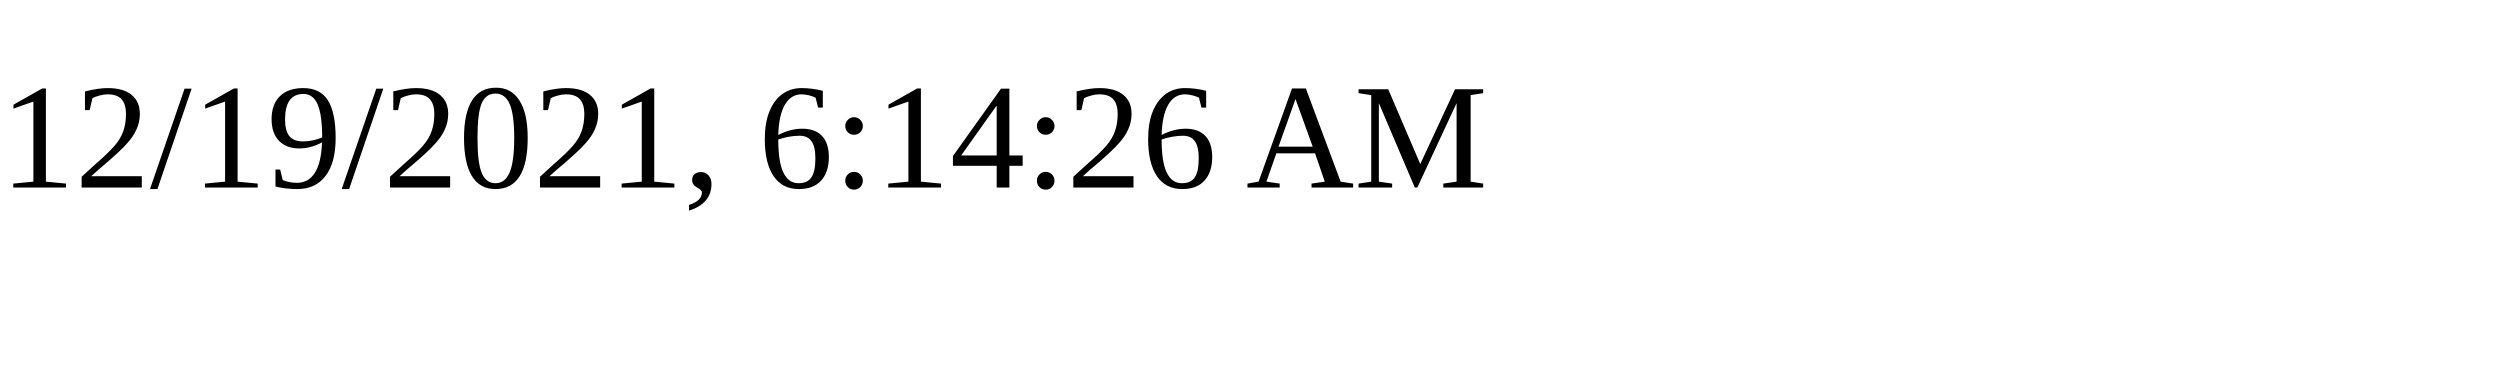
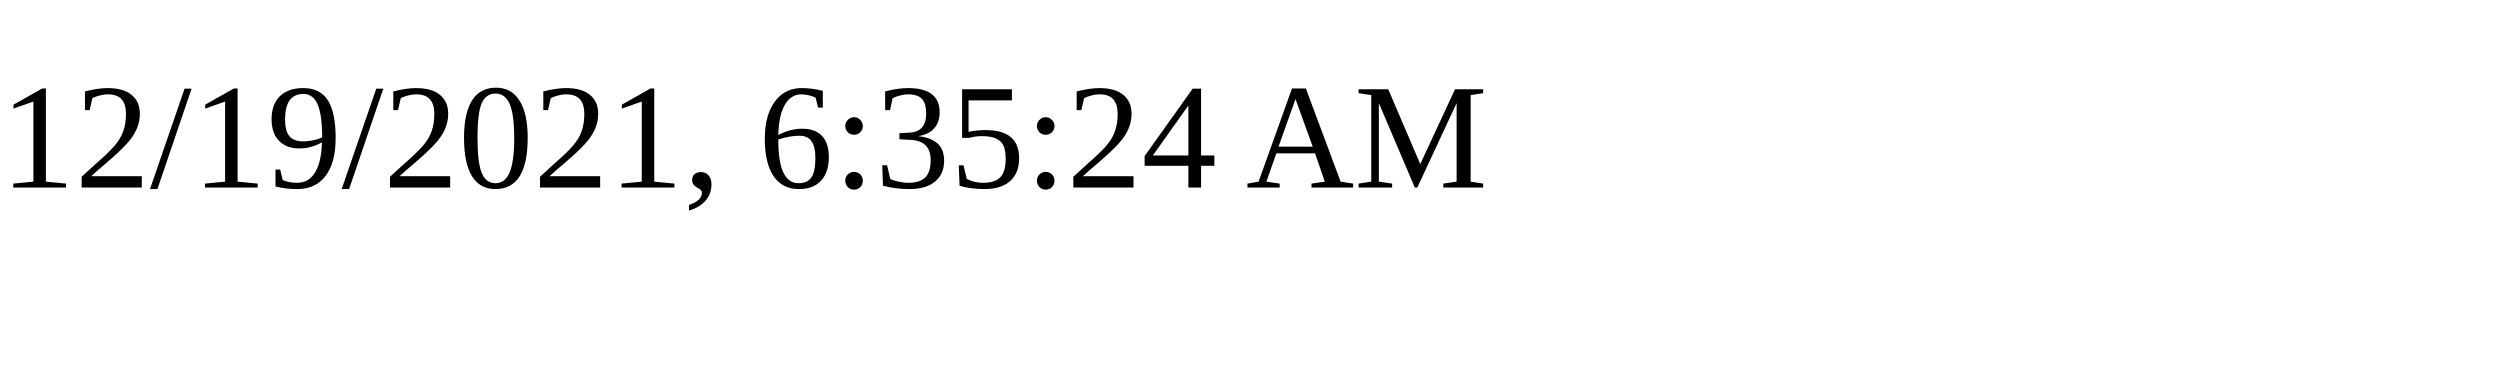
<svg xmlns="http://www.w3.org/2000/svg" height="30" width="200">
-   <text x="0" y="15">12/19/2021, 6:14:26 AM</text>
+   <text x="0" y="15">12/19/2021, 6:35:24 AM</text>
</svg>
